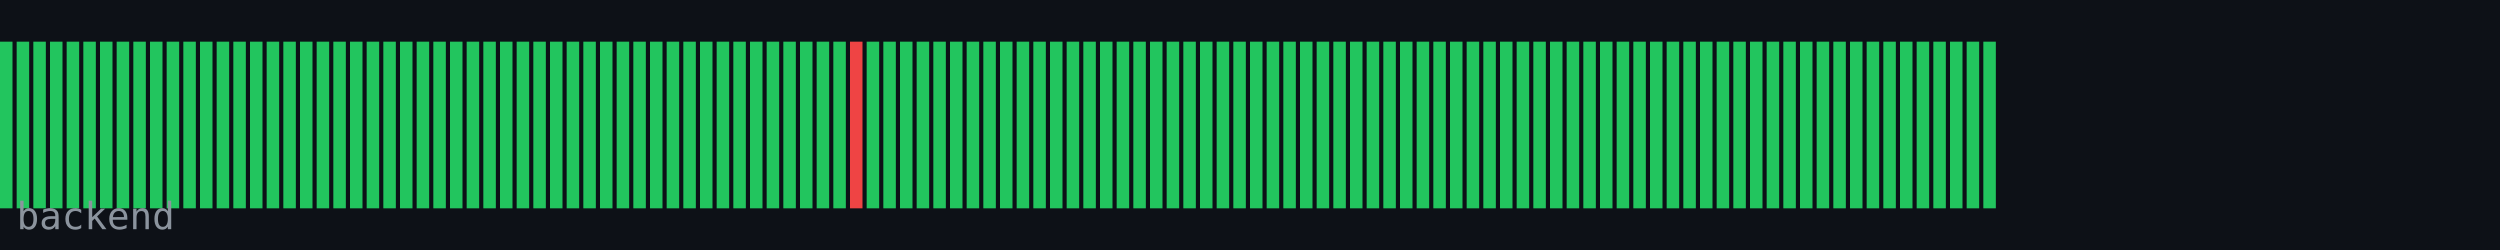
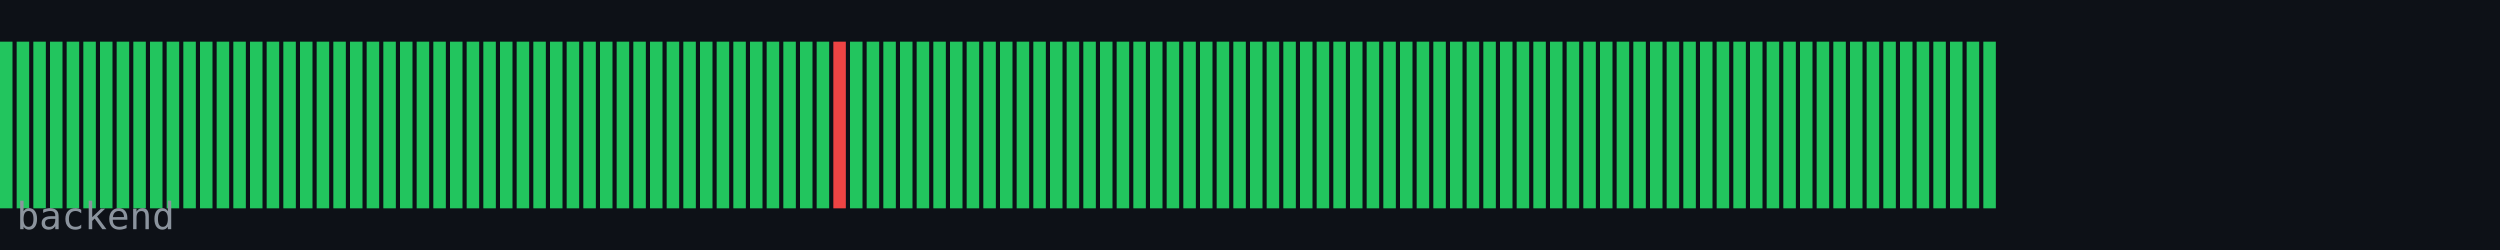
<svg xmlns="http://www.w3.org/2000/svg" width="600" height="60" viewBox="0 0 600 60">
  <rect width="600" height="60" fill="#0d1117" />
  <rect x="0" y="10" width="3" height="40" fill="#22c55e" />
  <rect x="4" y="10" width="3" height="40" fill="#22c55e" />
  <rect x="8" y="10" width="3" height="40" fill="#22c55e" />
  <rect x="12" y="10" width="3" height="40" fill="#22c55e" />
  <rect x="16" y="10" width="3" height="40" fill="#22c55e" />
  <rect x="20" y="10" width="3" height="40" fill="#22c55e" />
  <rect x="24" y="10" width="3" height="40" fill="#22c55e" />
  <rect x="28" y="10" width="3" height="40" fill="#22c55e" />
  <rect x="32" y="10" width="3" height="40" fill="#22c55e" />
  <rect x="36" y="10" width="3" height="40" fill="#22c55e" />
  <rect x="40" y="10" width="3" height="40" fill="#22c55e" />
  <rect x="44" y="10" width="3" height="40" fill="#22c55e" />
  <rect x="48" y="10" width="3" height="40" fill="#22c55e" />
  <rect x="52" y="10" width="3" height="40" fill="#22c55e" />
  <rect x="56" y="10" width="3" height="40" fill="#22c55e" />
  <rect x="60" y="10" width="3" height="40" fill="#22c55e" />
  <rect x="64" y="10" width="3" height="40" fill="#22c55e" />
  <rect x="68" y="10" width="3" height="40" fill="#22c55e" />
  <rect x="72" y="10" width="3" height="40" fill="#22c55e" />
  <rect x="76" y="10" width="3" height="40" fill="#22c55e" />
  <rect x="80" y="10" width="3" height="40" fill="#22c55e" />
  <rect x="84" y="10" width="3" height="40" fill="#22c55e" />
  <rect x="88" y="10" width="3" height="40" fill="#22c55e" />
  <rect x="92" y="10" width="3" height="40" fill="#22c55e" />
  <rect x="96" y="10" width="3" height="40" fill="#22c55e" />
  <rect x="100" y="10" width="3" height="40" fill="#22c55e" />
  <rect x="104" y="10" width="3" height="40" fill="#22c55e" />
  <rect x="108" y="10" width="3" height="40" fill="#22c55e" />
  <rect x="112" y="10" width="3" height="40" fill="#22c55e" />
  <rect x="116" y="10" width="3" height="40" fill="#22c55e" />
  <rect x="120" y="10" width="3" height="40" fill="#22c55e" />
  <rect x="124" y="10" width="3" height="40" fill="#22c55e" />
  <rect x="128" y="10" width="3" height="40" fill="#22c55e" />
  <rect x="132" y="10" width="3" height="40" fill="#22c55e" />
  <rect x="136" y="10" width="3" height="40" fill="#22c55e" />
  <rect x="140" y="10" width="3" height="40" fill="#22c55e" />
  <rect x="144" y="10" width="3" height="40" fill="#22c55e" />
  <rect x="148" y="10" width="3" height="40" fill="#22c55e" />
  <rect x="152" y="10" width="3" height="40" fill="#22c55e" />
  <rect x="156" y="10" width="3" height="40" fill="#22c55e" />
  <rect x="160" y="10" width="3" height="40" fill="#22c55e" />
  <rect x="164" y="10" width="3" height="40" fill="#22c55e" />
  <rect x="168" y="10" width="3" height="40" fill="#22c55e" />
  <rect x="172" y="10" width="3" height="40" fill="#22c55e" />
  <rect x="176" y="10" width="3" height="40" fill="#22c55e" />
  <rect x="180" y="10" width="3" height="40" fill="#22c55e" />
  <rect x="184" y="10" width="3" height="40" fill="#22c55e" />
  <rect x="188" y="10" width="3" height="40" fill="#22c55e" />
  <rect x="192" y="10" width="3" height="40" fill="#22c55e" />
  <rect x="196" y="10" width="3" height="40" fill="#22c55e" />
-   <rect x="200" y="10" width="3" height="40" fill="#22c55e" />
-   <rect x="204" y="10" width="3" height="40" fill="#ef4444" />
+   <rect x="200" y="10" width="3" height="40" fill="#ef4444" />
+   <rect x="204" y="10" width="3" height="40" fill="#22c55e" />
  <rect x="208" y="10" width="3" height="40" fill="#22c55e" />
  <rect x="212" y="10" width="3" height="40" fill="#22c55e" />
  <rect x="216" y="10" width="3" height="40" fill="#22c55e" />
  <rect x="220" y="10" width="3" height="40" fill="#22c55e" />
  <rect x="224" y="10" width="3" height="40" fill="#22c55e" />
  <rect x="228" y="10" width="3" height="40" fill="#22c55e" />
  <rect x="232" y="10" width="3" height="40" fill="#22c55e" />
  <rect x="236" y="10" width="3" height="40" fill="#22c55e" />
  <rect x="240" y="10" width="3" height="40" fill="#22c55e" />
  <rect x="244" y="10" width="3" height="40" fill="#22c55e" />
  <rect x="248" y="10" width="3" height="40" fill="#22c55e" />
  <rect x="252" y="10" width="3" height="40" fill="#22c55e" />
  <rect x="256" y="10" width="3" height="40" fill="#22c55e" />
  <rect x="260" y="10" width="3" height="40" fill="#22c55e" />
  <rect x="264" y="10" width="3" height="40" fill="#22c55e" />
  <rect x="268" y="10" width="3" height="40" fill="#22c55e" />
  <rect x="272" y="10" width="3" height="40" fill="#22c55e" />
  <rect x="276" y="10" width="3" height="40" fill="#22c55e" />
  <rect x="280" y="10" width="3" height="40" fill="#22c55e" />
  <rect x="284" y="10" width="3" height="40" fill="#22c55e" />
  <rect x="288" y="10" width="3" height="40" fill="#22c55e" />
  <rect x="292" y="10" width="3" height="40" fill="#22c55e" />
  <rect x="296" y="10" width="3" height="40" fill="#22c55e" />
  <rect x="300" y="10" width="3" height="40" fill="#22c55e" />
  <rect x="304" y="10" width="3" height="40" fill="#22c55e" />
  <rect x="308" y="10" width="3" height="40" fill="#22c55e" />
  <rect x="312" y="10" width="3" height="40" fill="#22c55e" />
  <rect x="316" y="10" width="3" height="40" fill="#22c55e" />
  <rect x="320" y="10" width="3" height="40" fill="#22c55e" />
  <rect x="324" y="10" width="3" height="40" fill="#22c55e" />
  <rect x="328" y="10" width="3" height="40" fill="#22c55e" />
  <rect x="332" y="10" width="3" height="40" fill="#22c55e" />
  <rect x="336" y="10" width="3" height="40" fill="#22c55e" />
  <rect x="340" y="10" width="3" height="40" fill="#22c55e" />
  <rect x="344" y="10" width="3" height="40" fill="#22c55e" />
  <rect x="348" y="10" width="3" height="40" fill="#22c55e" />
  <rect x="352" y="10" width="3" height="40" fill="#22c55e" />
  <rect x="356" y="10" width="3" height="40" fill="#22c55e" />
  <rect x="360" y="10" width="3" height="40" fill="#22c55e" />
  <rect x="364" y="10" width="3" height="40" fill="#22c55e" />
  <rect x="368" y="10" width="3" height="40" fill="#22c55e" />
  <rect x="372" y="10" width="3" height="40" fill="#22c55e" />
  <rect x="376" y="10" width="3" height="40" fill="#22c55e" />
  <rect x="380" y="10" width="3" height="40" fill="#22c55e" />
  <rect x="384" y="10" width="3" height="40" fill="#22c55e" />
  <rect x="388" y="10" width="3" height="40" fill="#22c55e" />
  <rect x="392" y="10" width="3" height="40" fill="#22c55e" />
  <rect x="396" y="10" width="3" height="40" fill="#22c55e" />
  <rect x="400" y="10" width="3" height="40" fill="#22c55e" />
  <rect x="404" y="10" width="3" height="40" fill="#22c55e" />
  <rect x="408" y="10" width="3" height="40" fill="#22c55e" />
  <rect x="412" y="10" width="3" height="40" fill="#22c55e" />
  <rect x="416" y="10" width="3" height="40" fill="#22c55e" />
  <rect x="420" y="10" width="3" height="40" fill="#22c55e" />
  <rect x="424" y="10" width="3" height="40" fill="#22c55e" />
  <rect x="428" y="10" width="3" height="40" fill="#22c55e" />
  <rect x="432" y="10" width="3" height="40" fill="#22c55e" />
  <rect x="436" y="10" width="3" height="40" fill="#22c55e" />
  <rect x="440" y="10" width="3" height="40" fill="#22c55e" />
  <rect x="444" y="10" width="3" height="40" fill="#22c55e" />
  <rect x="448" y="10" width="3" height="40" fill="#22c55e" />
  <rect x="452" y="10" width="3" height="40" fill="#22c55e" />
  <rect x="456" y="10" width="3" height="40" fill="#22c55e" />
  <rect x="460" y="10" width="3" height="40" fill="#22c55e" />
  <rect x="464" y="10" width="3" height="40" fill="#22c55e" />
  <rect x="468" y="10" width="3" height="40" fill="#22c55e" />
  <rect x="472" y="10" width="3" height="40" fill="#22c55e" />
  <rect x="476" y="10" width="3" height="40" fill="#22c55e" />
  <text x="4" y="55" font-family="monospace" font-size="9" fill="#8b949e">backend</text>
</svg>
